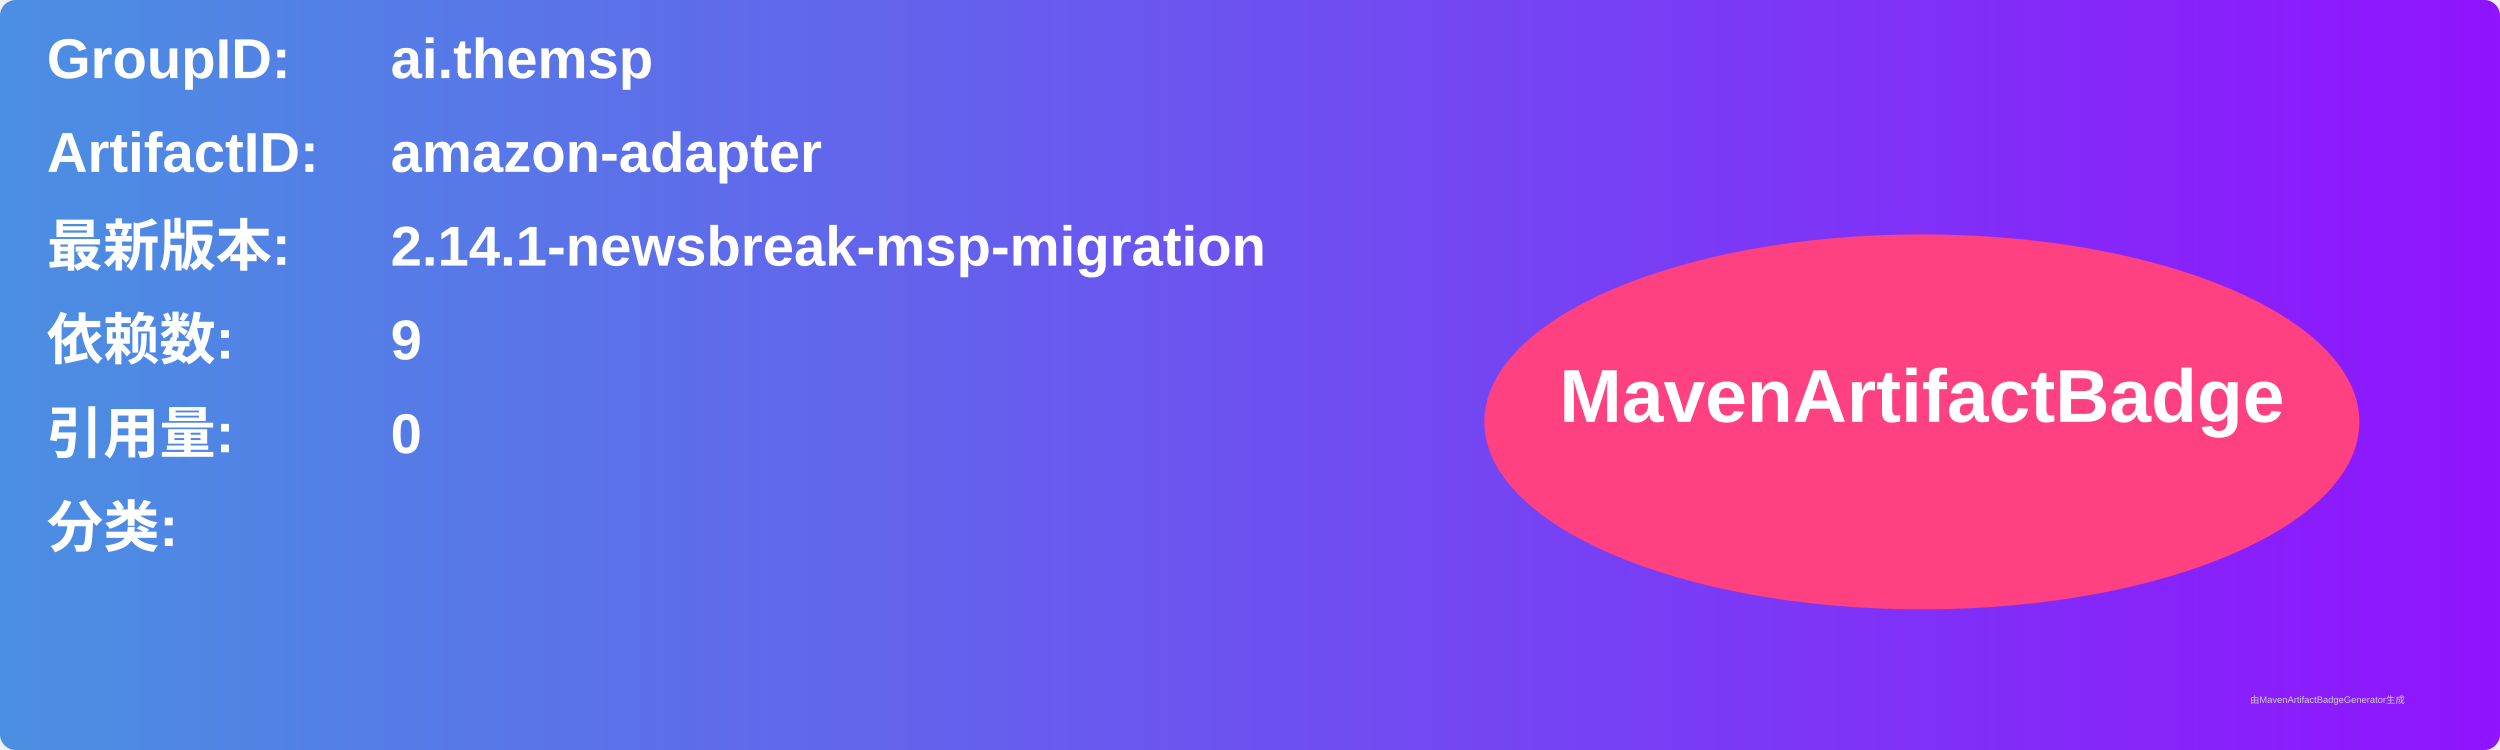
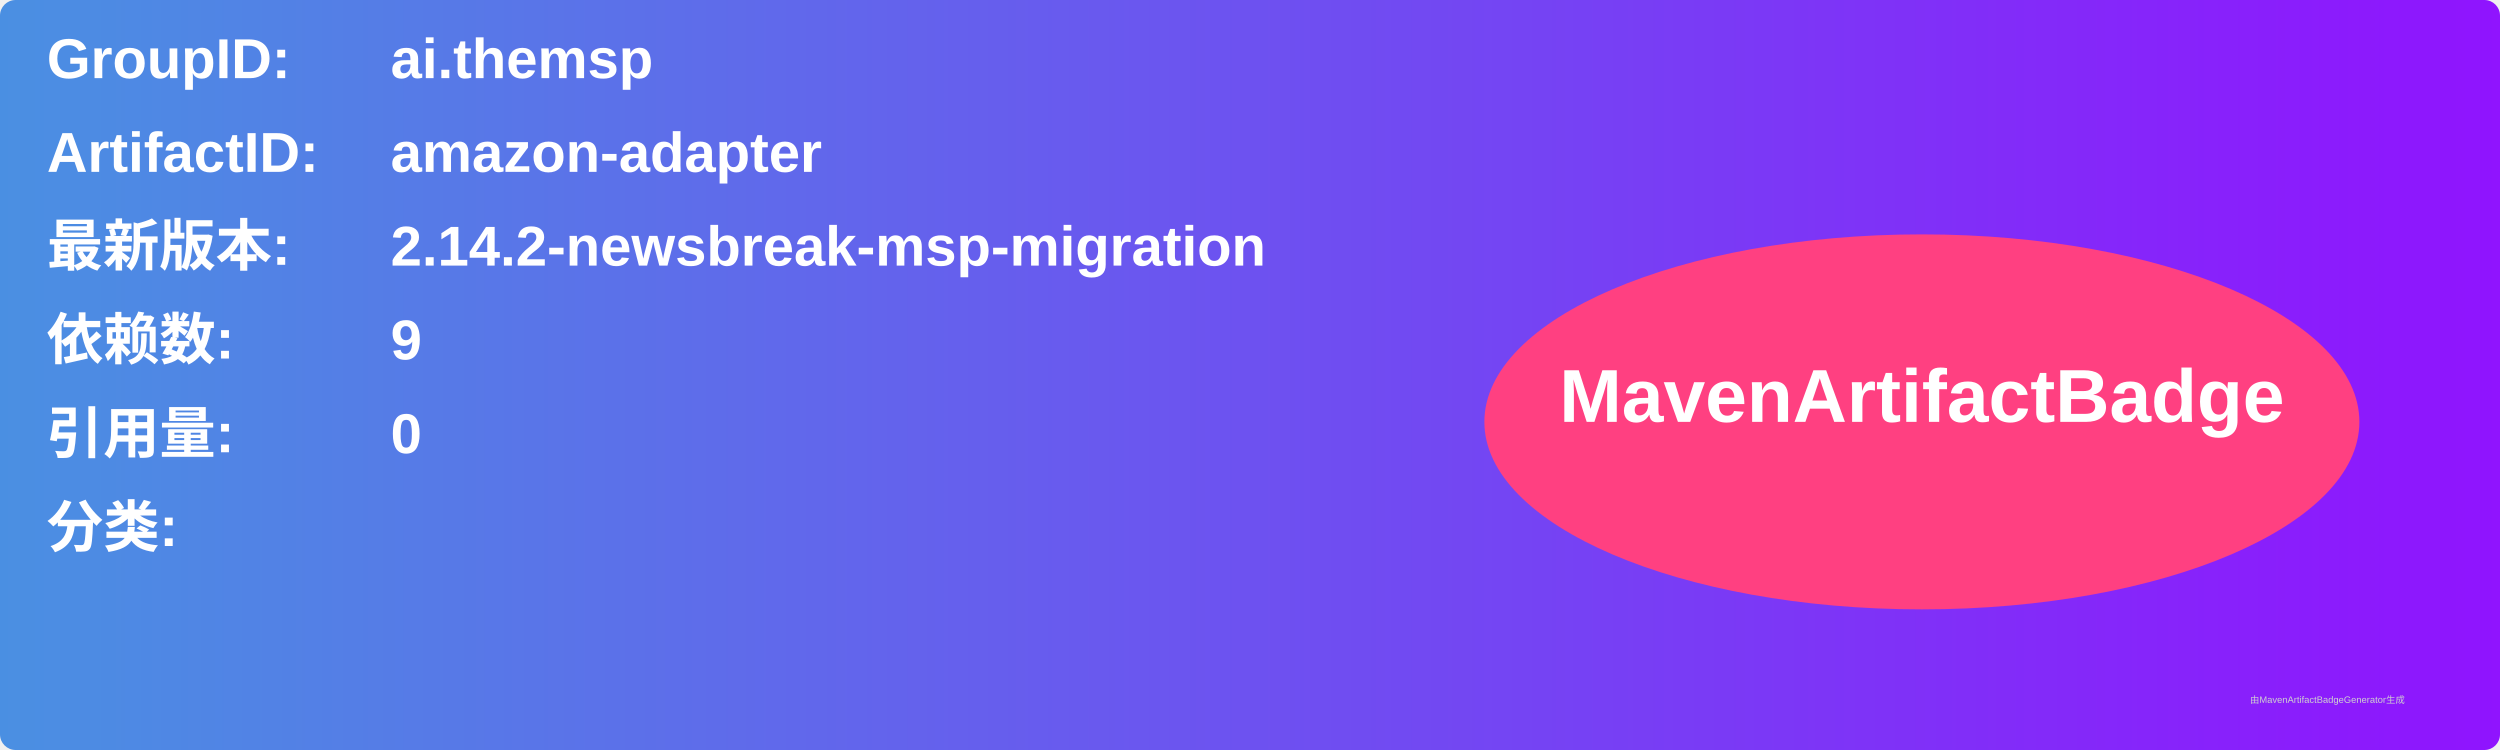
<svg xmlns="http://www.w3.org/2000/svg" width="800" height="240" viewBox="0 0 800 240">
  <linearGradient id="grad" x1="0%" y1="0%" x2="100%" y2="0%">
    <stop offset="0%" stop-color="#4a90e2" />
    <stop offset="100%" stop-color="#9013fe" />
  </linearGradient>
  <rect width="100%" height="100%" rx="5" ry="5" fill="url(#grad)" />
  <g transform="translate(15, 15)">
    <text x="0" y="10" font-family="Arial" font-size="18" fill="white" font-weight="bold" width="260">GroupID:</text>
    <text x="110" y="10" font-family="Arial" font-size="18" fill="white" font-weight="bold" width="460">ai.themsp</text>
    <text x="0" y="40" font-family="Arial" font-size="18" fill="white" font-weight="bold" width="260">ArtifactID:</text>
    <text x="110" y="40" font-family="Arial" font-size="18" fill="white" font-weight="bold" width="460">amazon-adapter</text>
    <text x="0" y="70" font-family="Arial" font-size="18" fill="white" font-weight="bold">最新版本:</text>
    <text x="110" y="70" font-family="Arial" font-size="18" fill="white" font-weight="bold">
-       <tspan font-weight="bold">2.14.1-newsbreak-msp-migration</tspan>
+       <tspan font-weight="bold">2.14.2-newsbreak-msp-migration</tspan>
    </text>
    <text x="0" y="100" font-family="Arial" font-size="18" fill="white" font-weight="bold">依赖数: </text>
    <text x="110" y="100" font-family="Arial" font-size="18" fill="white">
      <tspan font-weight="bold">9</tspan>
    </text>
    <text x="0" y="130" font-family="Arial" font-size="18" fill="white" font-weight="bold">引用量: </text>
    <text x="110" y="130" font-family="Arial" font-size="18" fill="white">
      <tspan font-weight="bold">0</tspan>
    </text>
    <text x="0" y="160" font-family="Arial" font-size="18" fill="white" font-weight="bold">分类:</text>
    <text x="10" y="190" font-family="Arial" font-size="10" fill="white">
      <tspan font-weight="bold" />
    </text>
    <ellipse cx="600" cy="120" rx="140" ry="60" fill="#ff4081" />
    <text x="600" y="120" text-anchor="middle" font-family="Arial" font-size="24" fill="white" font-weight="bold">MavenArtifactBadge</text>
  </g>
  <text x="720" y="225" font-family="Arial" font-size="3" fill="#d0d0d0">由MavenArtifactBadgeGenerator生成</text>
</svg>
